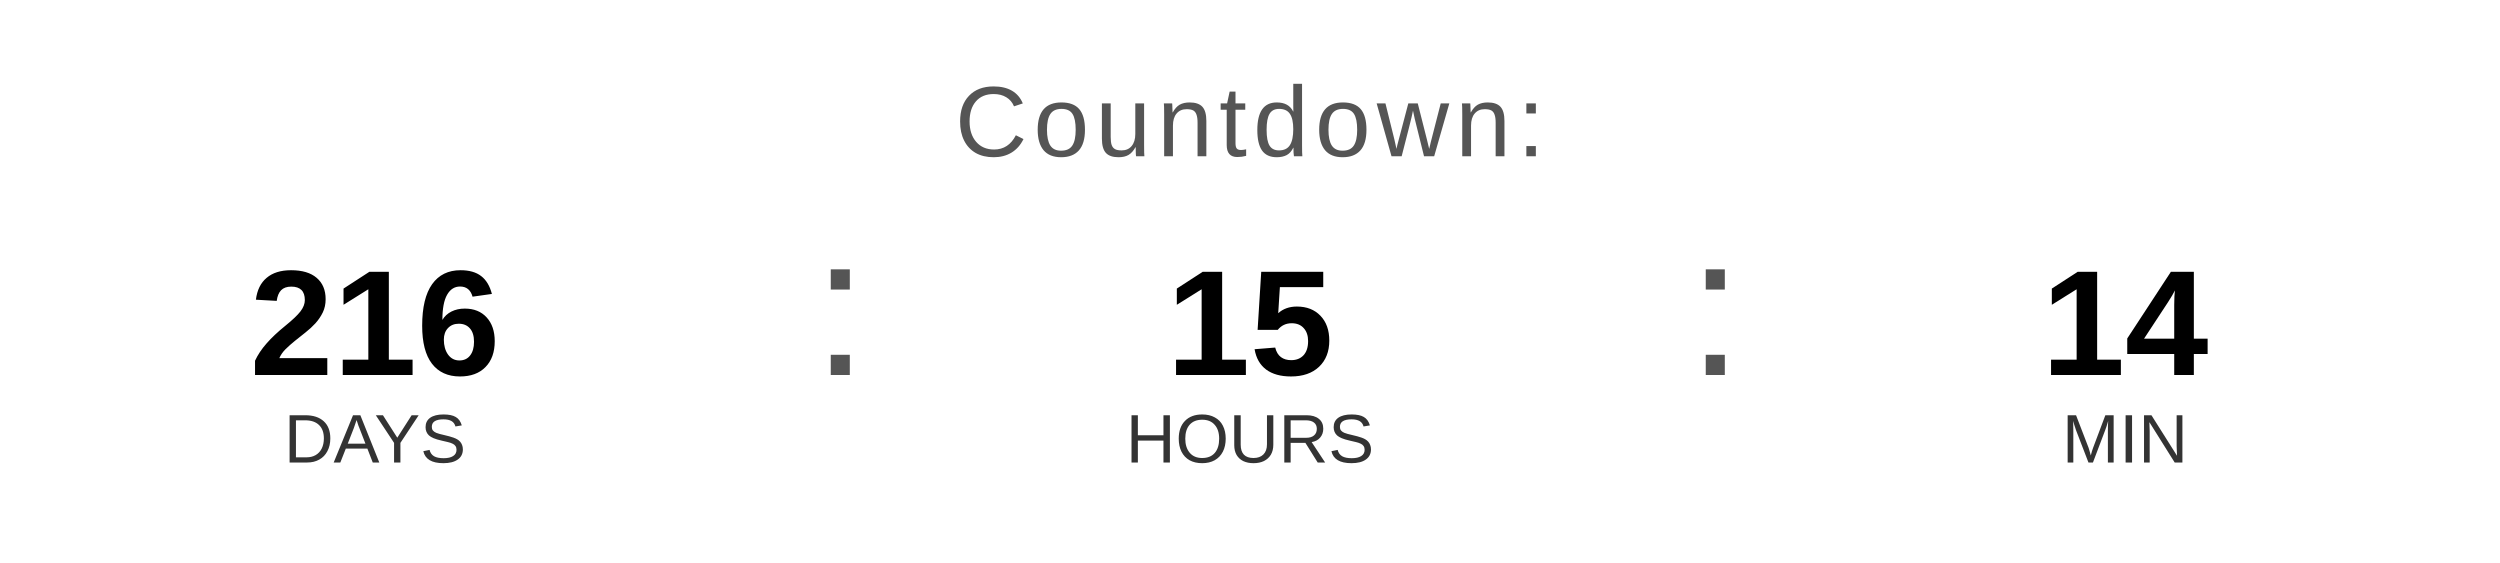
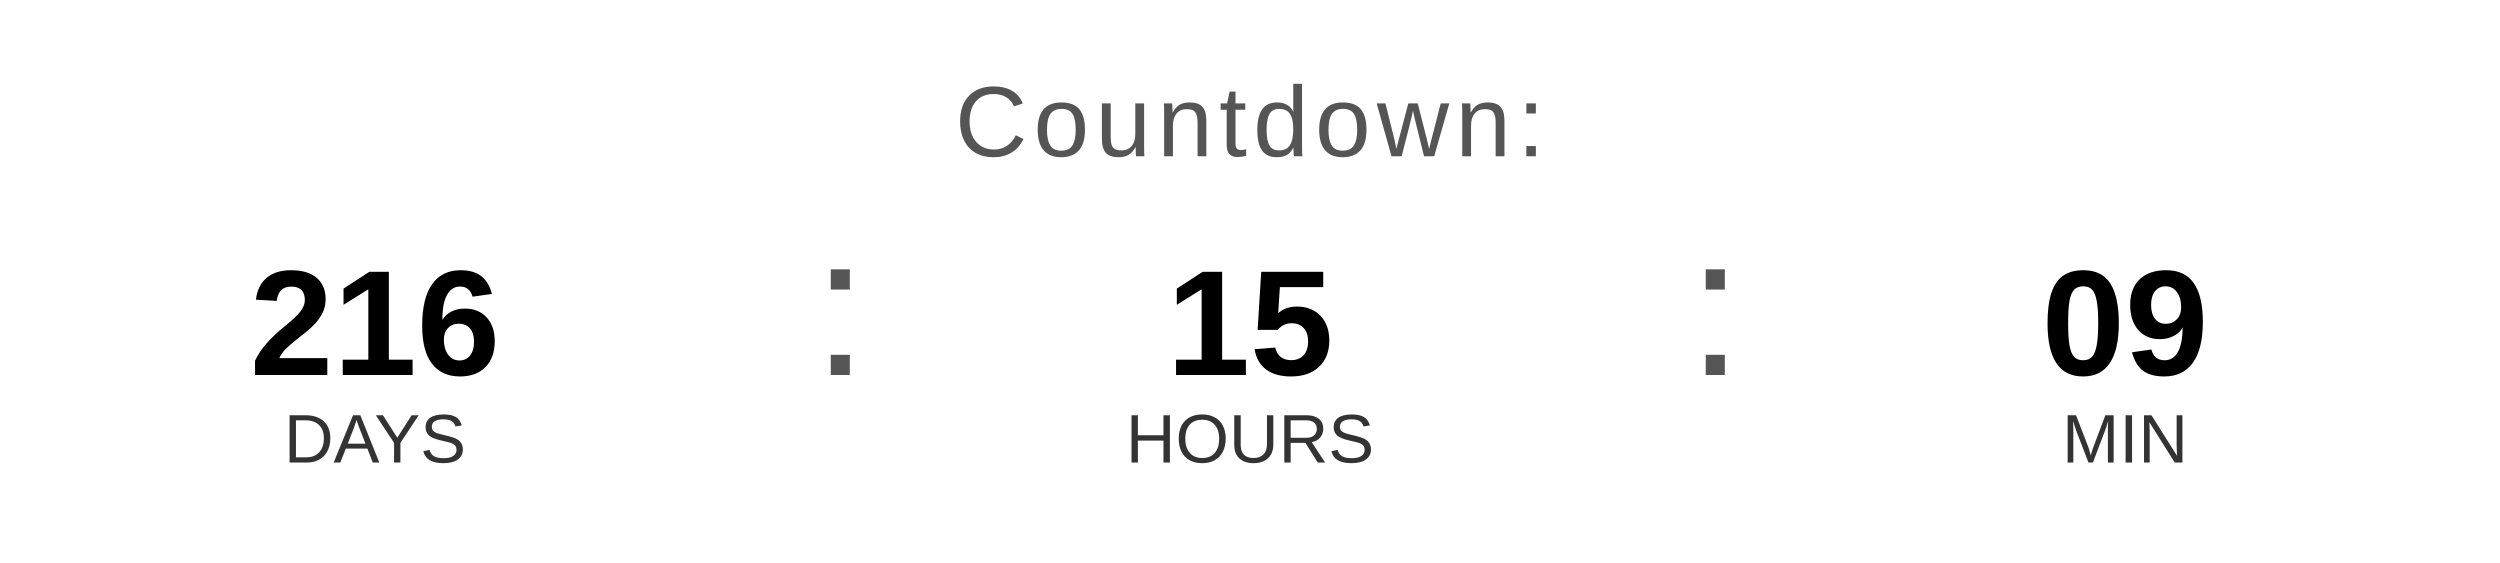
<svg xmlns="http://www.w3.org/2000/svg" width="400" height="90" viewBox="0 0 400 90">
  <text x="200" y="25" font-family="Arial, Helvetica, sans-serif" font-size="16" fill="#555555" text-anchor="middle" letter-spacing="1">
    Countdown:
  </text>
  <text x="60" y="60" font-family="Arial, Helvetica, sans-serif" font-size="24" font-weight="bold" fill="#000000" text-anchor="middle">216</text>
  <text x="60" y="74" font-family="Arial, Helvetica, sans-serif" font-size="11" fill="#333333" text-anchor="middle">DAYS</text>
  <text x="130" y="60" font-family="Arial, sans-serif" font-size="32" fill="#555555">:</text>
  <text x="200" y="60" font-family="Arial, Helvetica, sans-serif" font-size="24" font-weight="bold" fill="#000000" text-anchor="middle">15</text>
  <text x="200" y="74" font-family="Arial, Helvetica, sans-serif" font-size="11" fill="#333333" text-anchor="middle">HOURS</text>
  <text x="270" y="60" font-family="Arial, sans-serif" font-size="32" fill="#555555">:</text>
-   <text x="340" y="60" font-family="Arial, Helvetica, sans-serif" font-size="24" font-weight="bold" fill="#000000" text-anchor="middle">14</text>
+   <text x="340" y="60" font-family="Arial, Helvetica, sans-serif" font-size="24" font-weight="bold" fill="#000000" text-anchor="middle">09</text>
  <text x="340" y="74" font-family="Arial, Helvetica, sans-serif" font-size="11" fill="#333333" text-anchor="middle">MIN</text>
</svg>
